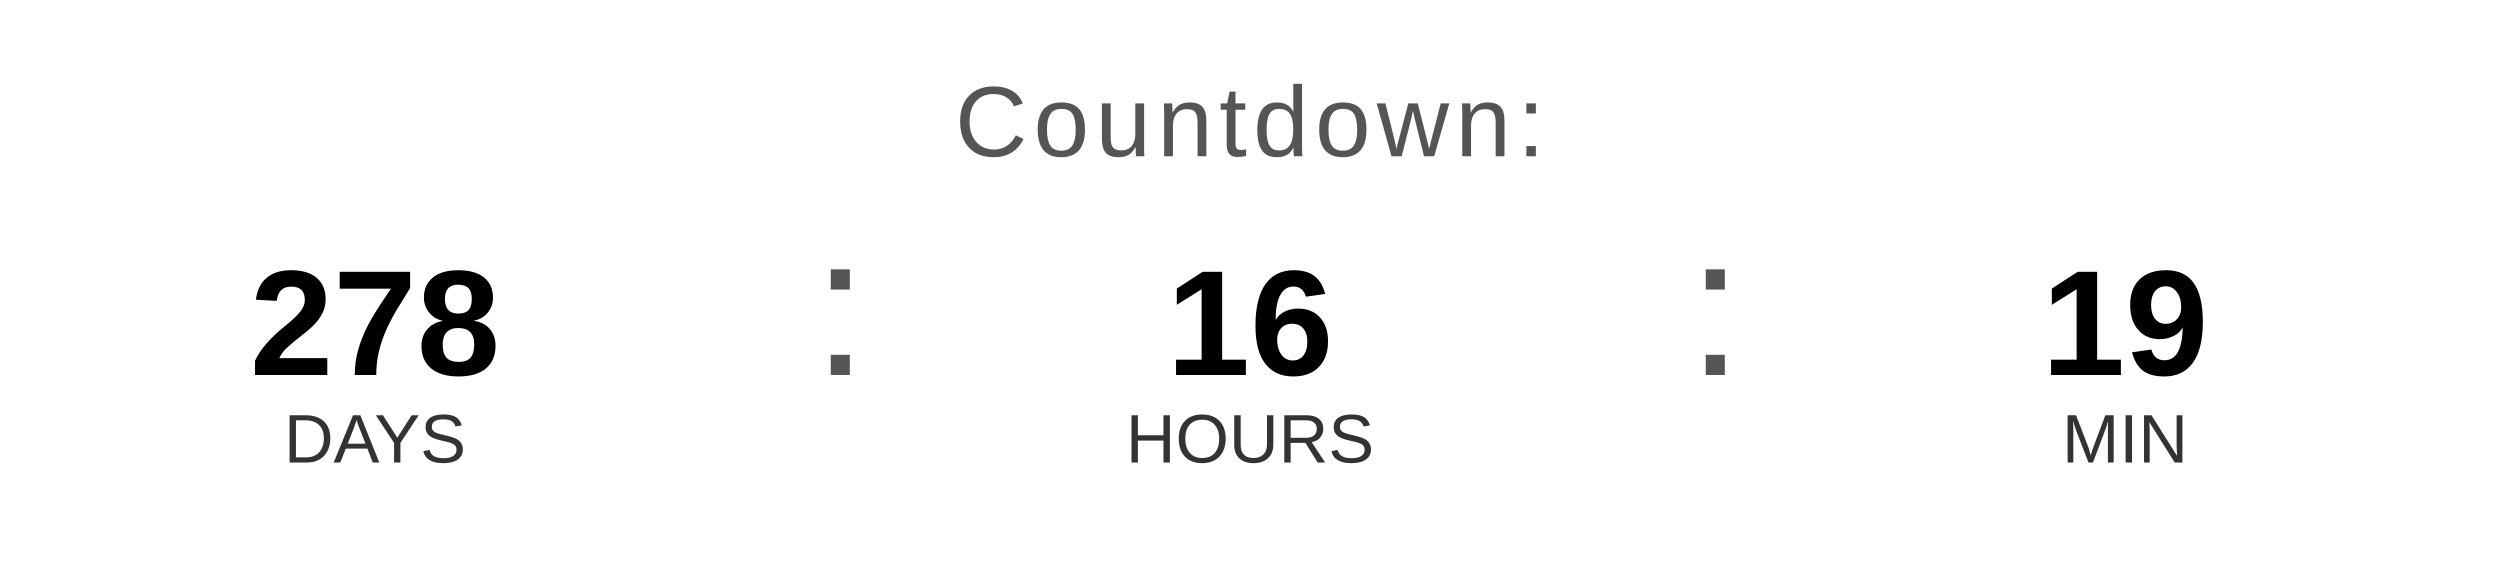
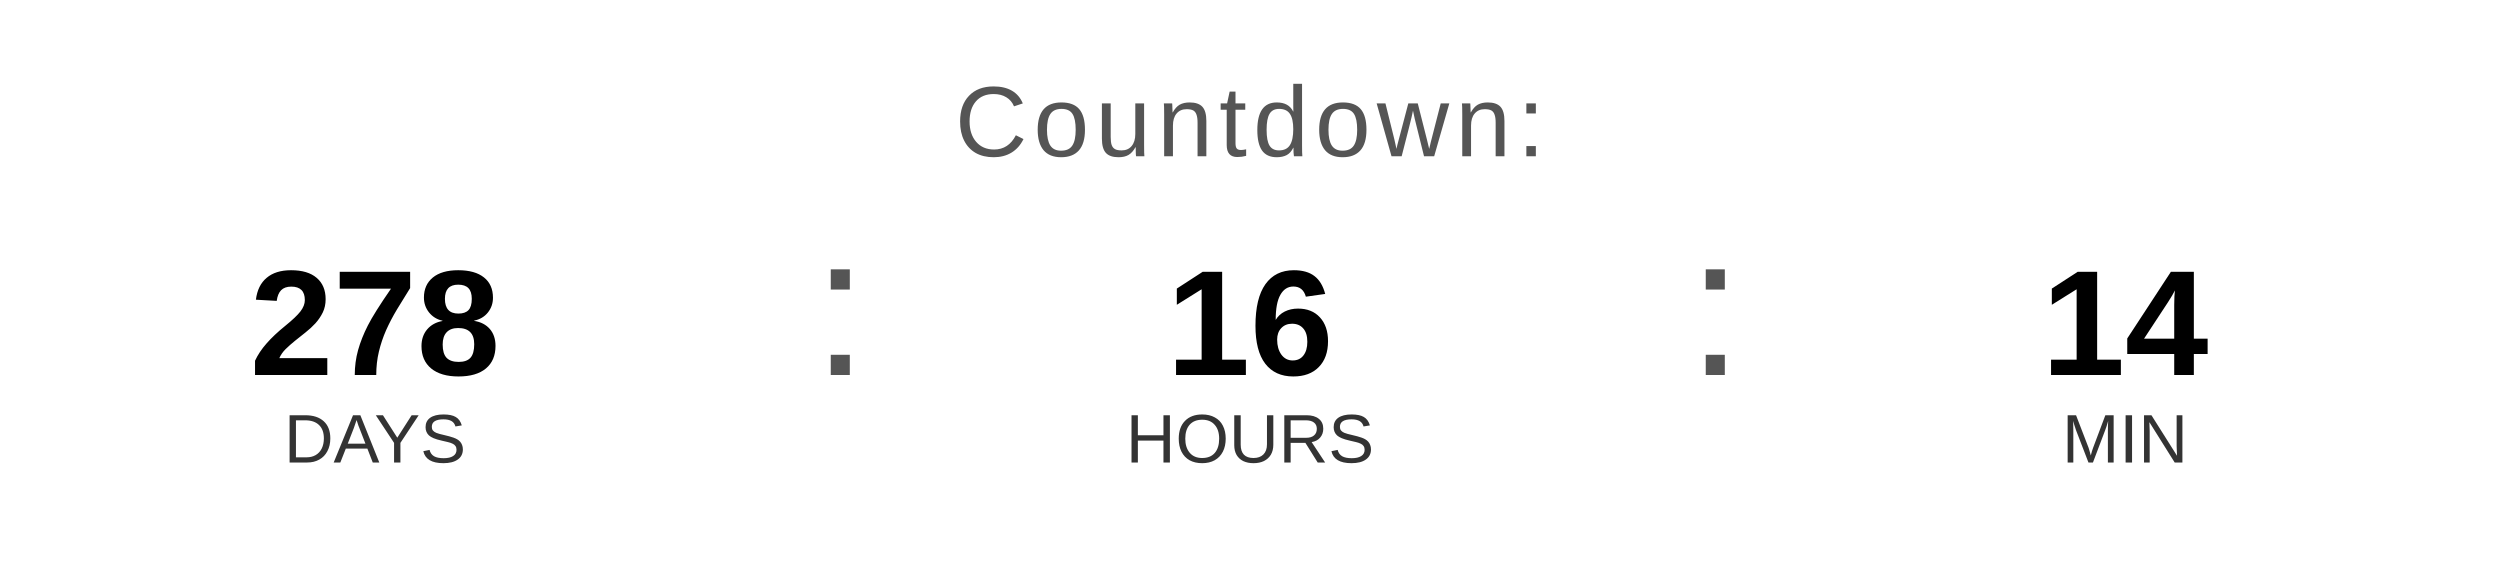
<svg xmlns="http://www.w3.org/2000/svg" width="400" height="90" viewBox="0 0 400 90">
  <text x="200" y="25" font-family="Arial, Helvetica, sans-serif" font-size="16" fill="#555555" text-anchor="middle" letter-spacing="1">
    Countdown:
  </text>
  <text x="60" y="60" font-family="Arial, Helvetica, sans-serif" font-size="24" font-weight="bold" fill="#000000" text-anchor="middle">278</text>
  <text x="60" y="74" font-family="Arial, Helvetica, sans-serif" font-size="11" fill="#333333" text-anchor="middle">DAYS</text>
  <text x="130" y="60" font-family="Arial, sans-serif" font-size="32" fill="#555555">:</text>
  <text x="200" y="60" font-family="Arial, Helvetica, sans-serif" font-size="24" font-weight="bold" fill="#000000" text-anchor="middle">16</text>
  <text x="200" y="74" font-family="Arial, Helvetica, sans-serif" font-size="11" fill="#333333" text-anchor="middle">HOURS</text>
  <text x="270" y="60" font-family="Arial, sans-serif" font-size="32" fill="#555555">:</text>
-   <text x="340" y="60" font-family="Arial, Helvetica, sans-serif" font-size="24" font-weight="bold" fill="#000000" text-anchor="middle">19</text>
+   <text x="340" y="60" font-family="Arial, Helvetica, sans-serif" font-size="24" font-weight="bold" fill="#000000" text-anchor="middle">14</text>
  <text x="340" y="74" font-family="Arial, Helvetica, sans-serif" font-size="11" fill="#333333" text-anchor="middle">MIN</text>
</svg>
